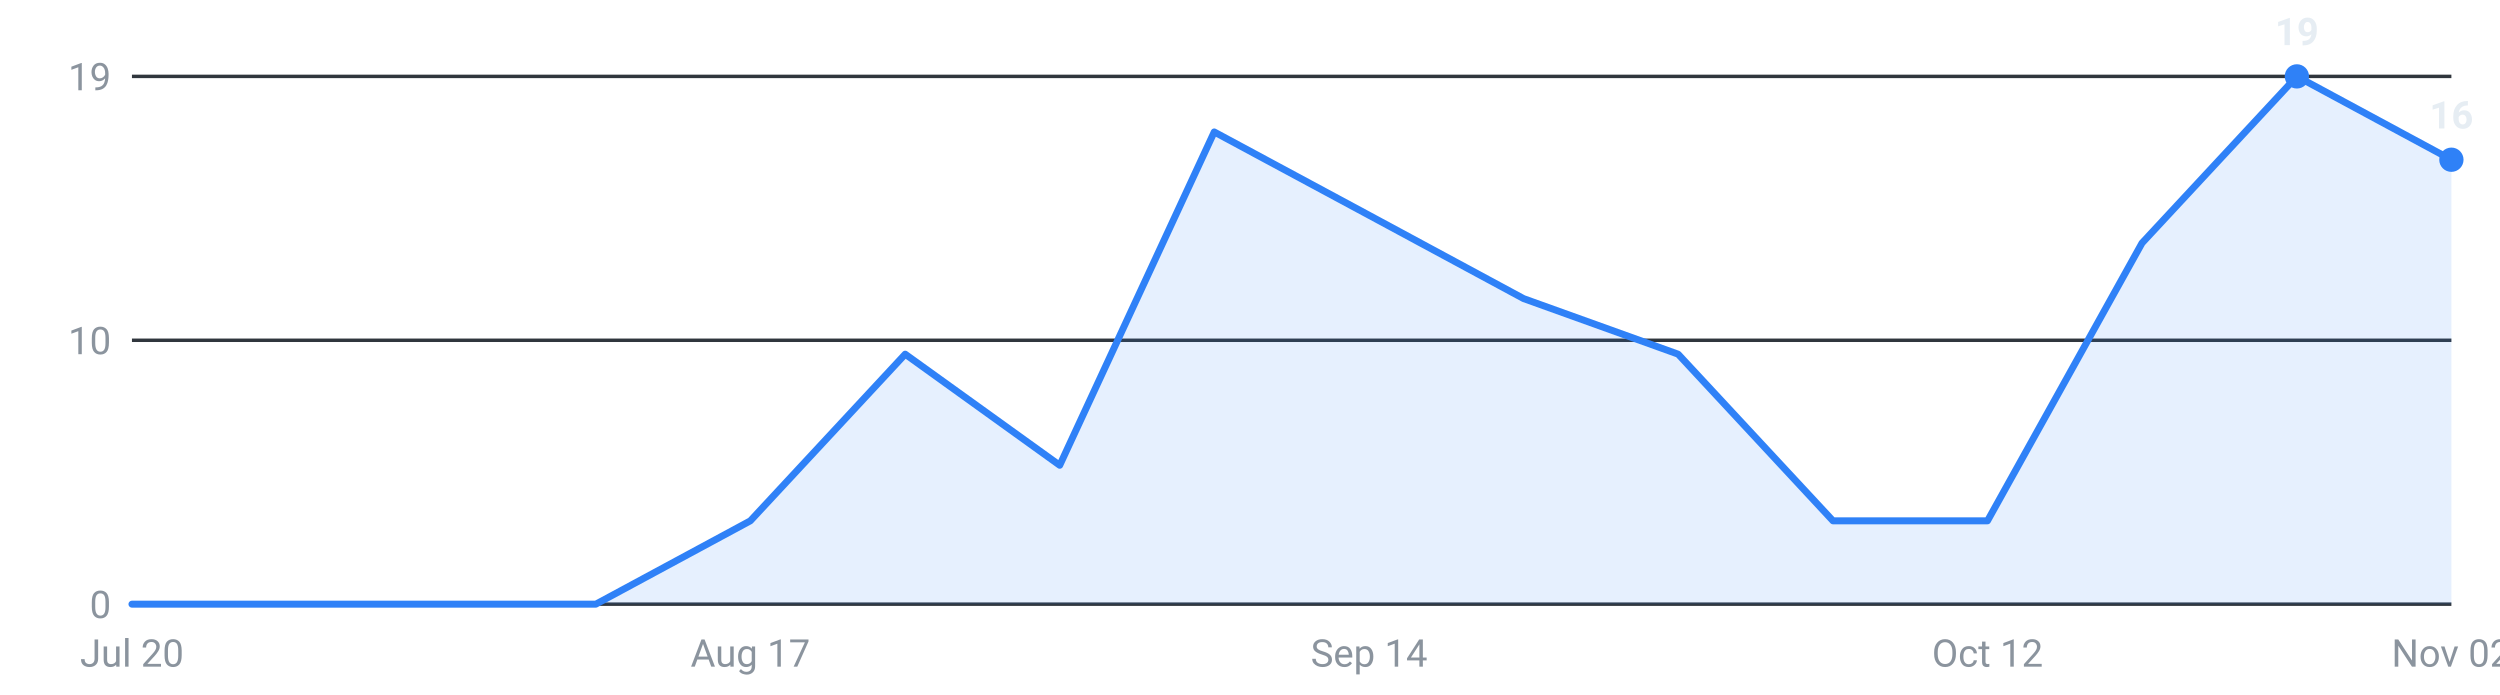
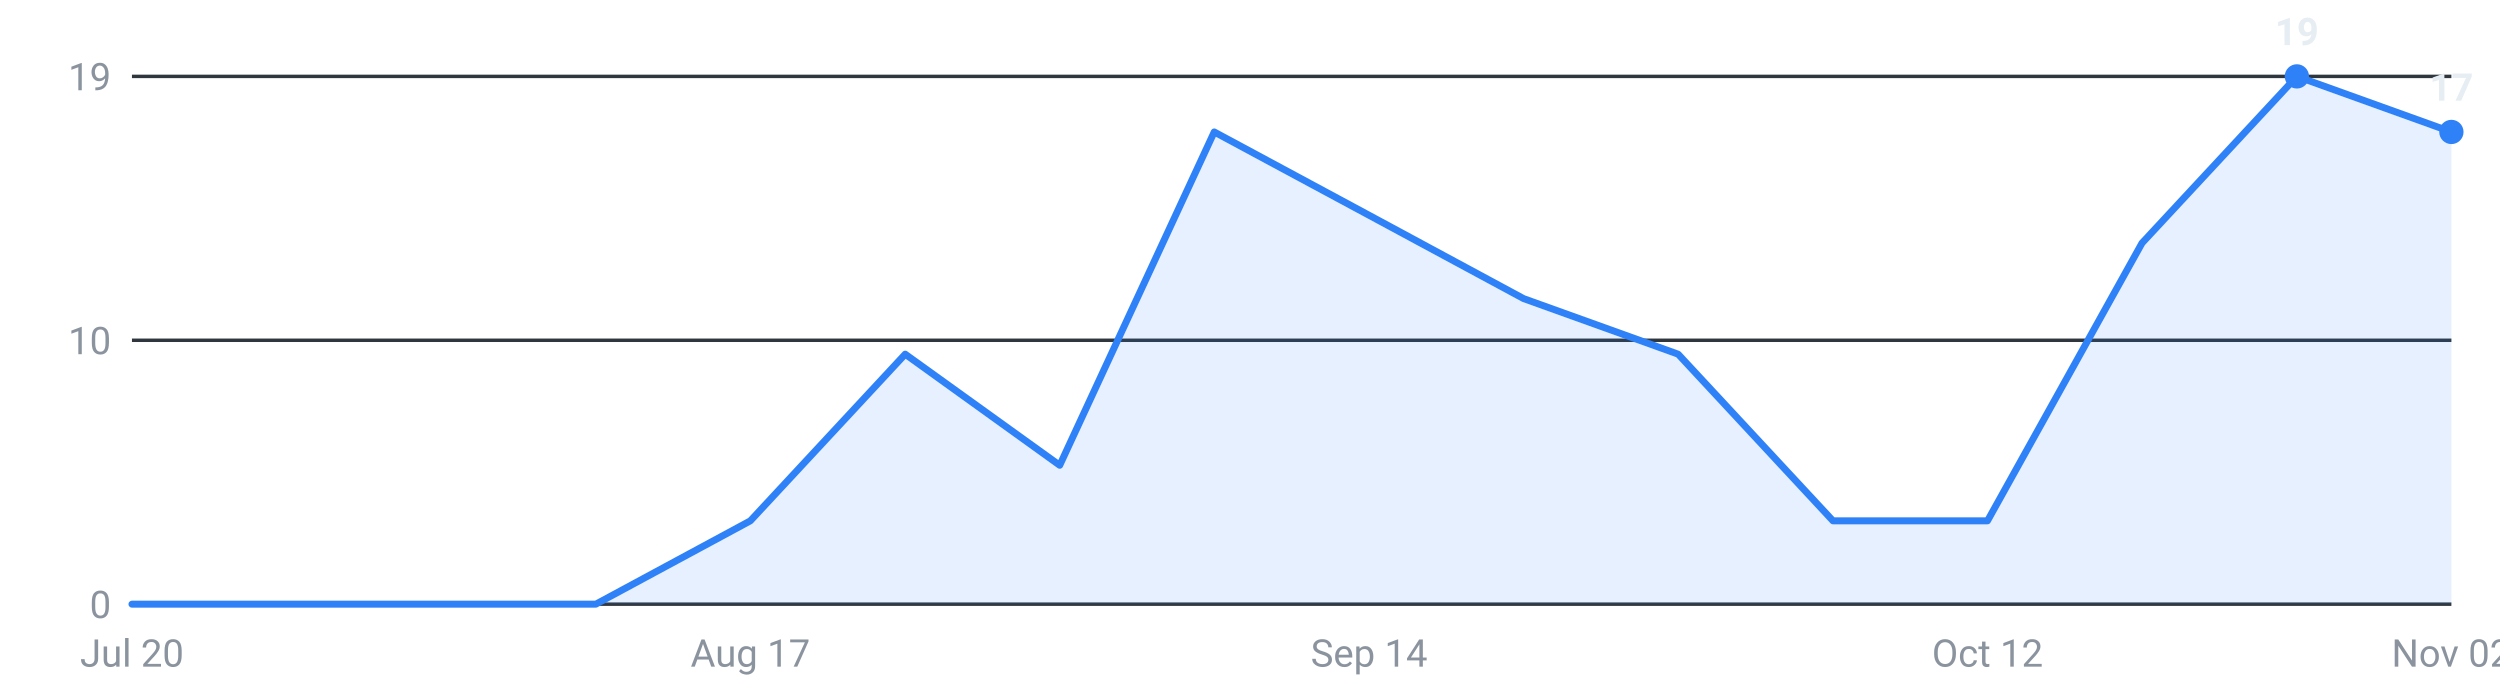
<svg xmlns="http://www.w3.org/2000/svg" viewBox="0 0 720 200" width="720" height="200" role="img" aria-label="Internships posted per week, last 16 weeks">
  <g font-family="-apple-system,Segoe UI,Roboto,sans-serif" font-size="11">
    <line x1="38" y1="174.0" x2="706" y2="174.0" stroke="#30363d" stroke-width="1" />
    <text x="32" y="178.0" text-anchor="end" fill="#8b949e">0</text>
    <line x1="38" y1="98.0" x2="706" y2="98.0" stroke="#30363d" stroke-width="1" />
    <text x="32" y="102.0" text-anchor="end" fill="#8b949e">10</text>
    <line x1="38" y1="22.0" x2="706" y2="22.0" stroke="#30363d" stroke-width="1" />
    <text x="32" y="26.0" text-anchor="end" fill="#8b949e">19</text>
-     <path d="M38.0,174 L38.0,174.0 L82.5,174.0 L127.1,174.0 L171.6,174.0 L216.1,150.0 L260.7,102.0 L305.2,134.0 L349.7,38.0 L394.3,62.0 L438.8,86.0 L483.3,102.0 L527.9,150.0 L572.4,150.0 L616.9,70.0 L661.5,22.0 L706.0,46.0 L706.0,174 Z" fill="#2f81f7" fill-opacity="0.12" />
-     <polyline points="38.0,174.0 82.5,174.0 127.1,174.0 171.6,174.0 216.1,150.0 260.7,102.0 305.2,134.0 349.7,38.0 394.3,62.0 438.8,86.0 483.3,102.0 527.9,150.0 572.4,150.0 616.9,70.0 661.5,22.0 706.0,46.0" fill="none" stroke="#2f81f7" stroke-width="2" stroke-linejoin="round" stroke-linecap="round" />
+     <path d="M38.0,174 L38.0,174.0 L82.5,174.0 L127.1,174.0 L171.6,174.0 L216.1,150.0 L260.7,102.0 L305.2,134.0 L349.7,38.0 L394.3,62.0 L438.8,86.0 L483.3,102.0 L527.9,150.0 L572.4,150.0 L616.9,70.0 L661.5,22.0 L706.0,38.0 L706.0,174 Z" fill="#2f81f7" fill-opacity="0.12" />
+     <polyline points="38.0,174.0 82.5,174.0 127.1,174.0 171.6,174.0 216.1,150.0 260.7,102.0 305.2,134.0 349.7,38.0 394.3,62.0 438.8,86.0 483.3,102.0 527.9,150.0 572.4,150.0 616.9,70.0 661.5,22.0 706.0,38.0" fill="none" stroke="#2f81f7" stroke-width="2" stroke-linejoin="round" stroke-linecap="round" />
    <circle cx="661.5" cy="22.0" r="3.5" fill="#2f81f7" />
    <text x="661.5" y="13.0" text-anchor="middle" fill="#e6edf3" font-weight="600">19</text>
-     <circle cx="706.0" cy="46.0" r="3.5" fill="#2f81f7" />
-     <text x="706.0" y="37.0" text-anchor="middle" fill="#e6edf3" font-weight="600">16</text>
+     <circle cx="706.0" cy="38.0" r="3.5" fill="#2f81f7" />
+     <text x="706.0" y="29.0" text-anchor="middle" fill="#e6edf3" font-weight="600">17</text>
    <text x="38.0" y="192" text-anchor="middle" fill="#8b949e">Jul 20</text>
    <text x="216.1" y="192" text-anchor="middle" fill="#8b949e">Aug 17</text>
    <text x="394.3" y="192" text-anchor="middle" fill="#8b949e">Sep 14</text>
    <text x="572.4" y="192" text-anchor="middle" fill="#8b949e">Oct 12</text>
    <text x="706.0" y="192" text-anchor="middle" fill="#8b949e">Nov 02</text>
  </g>
</svg>
